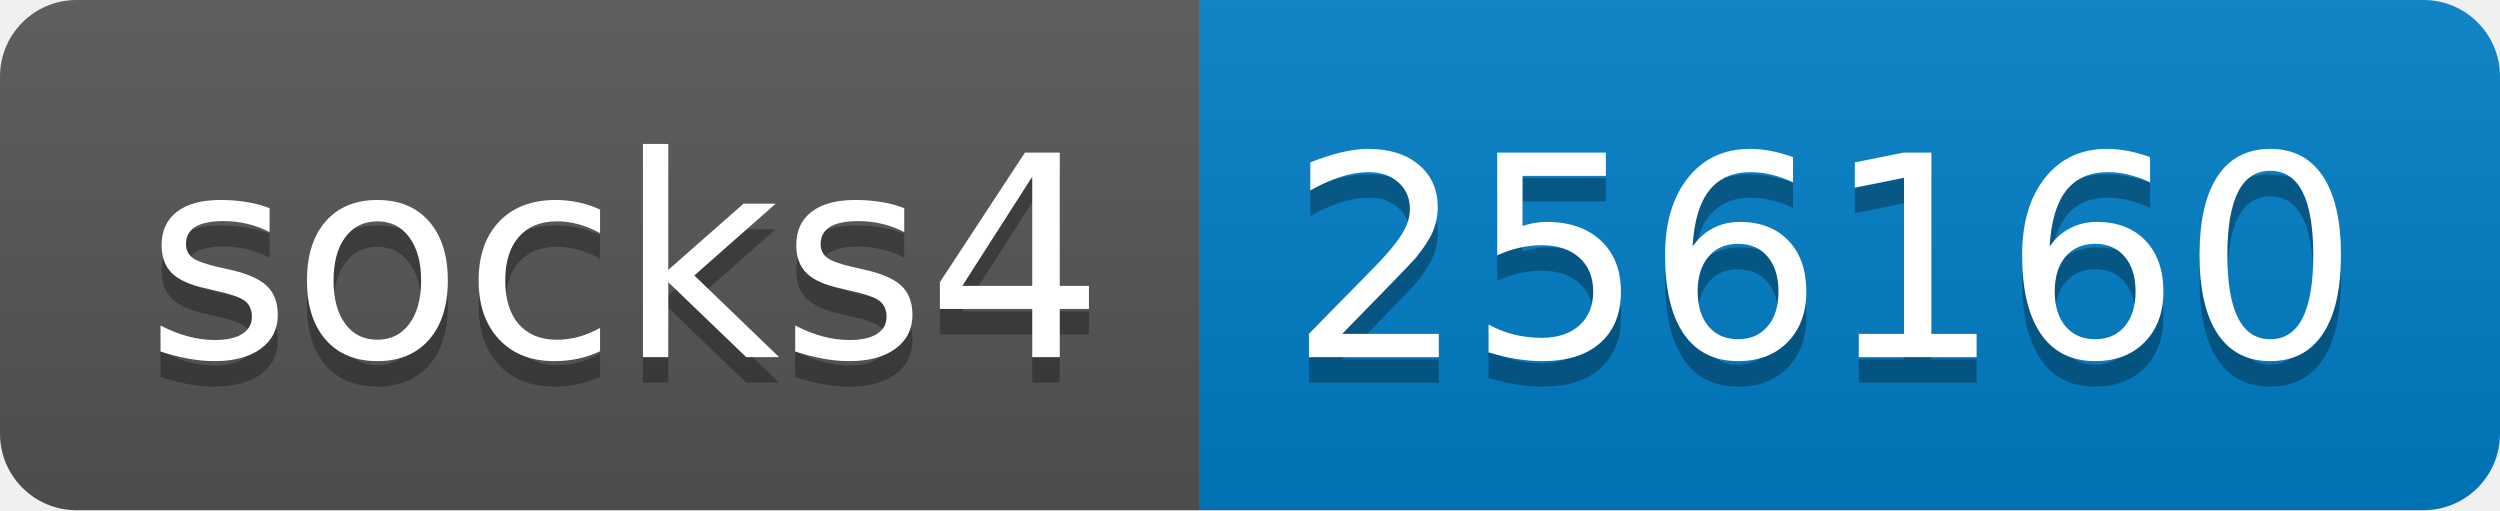
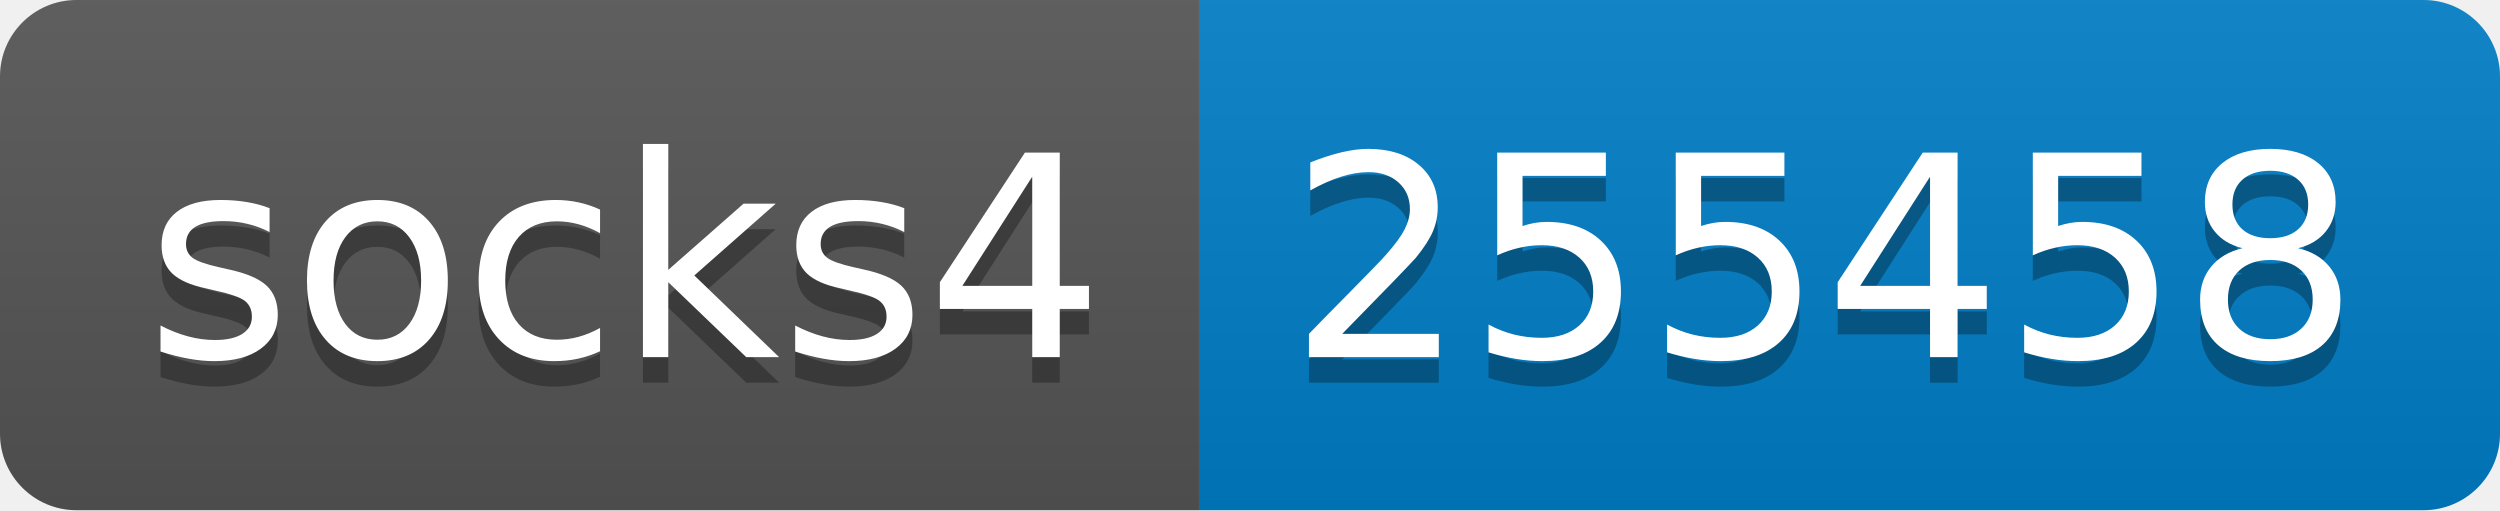
- <svg xmlns="http://www.w3.org/2000/svg" width="98" height="20" role="img" aria-label="socks4: 256160">
+ <svg xmlns="http://www.w3.org/2000/svg" width="98" height="20" role="img" aria-label="socks4: 255458">
  <linearGradient id="s" x2="0" y2="100%">
    <stop offset="0" stop-color="#bbb" stop-opacity=".1" />
    <stop offset="1" stop-opacity=".1" />
  </linearGradient>
  <clipPath id="r">
    <rect width="98" height="20" rx="3" fill="#fff" />
  </clipPath>
  <g clip-path="url(#r)">
    <rect width="47" height="20" fill="#555" />
    <rect x="47" width="51" height="20" fill="#007ec6" />
    <rect width="98" height="20" fill="url(#s)" />
  </g>
  <g fill="#fff" text-anchor="middle" font-family="Verdana,Geneva,DejaVu Sans,sans-serif" text-rendering="geometricPrecision" font-size="110">
    <text aria-hidden="true" x="245" y="150" fill="#010101" fill-opacity=".3" transform="scale(.1)" textLength="370">socks4</text>
    <text x="245" y="140" transform="scale(.1)" fill="#fff" textLength="370">socks4</text>
-     <text aria-hidden="true" x="715" y="150" fill="#010101" fill-opacity=".3" transform="scale(.1)" textLength="410">256160</text>
-     <text x="715" y="140" transform="scale(.1)" fill="#fff" textLength="410">256160</text>
+     <text aria-hidden="true" x="715" y="150" fill="#010101" fill-opacity=".3" transform="scale(.1)" textLength="410">255458</text>
+     <text x="715" y="140" transform="scale(.1)" fill="#fff" textLength="410">255458</text>
  </g>
</svg>
